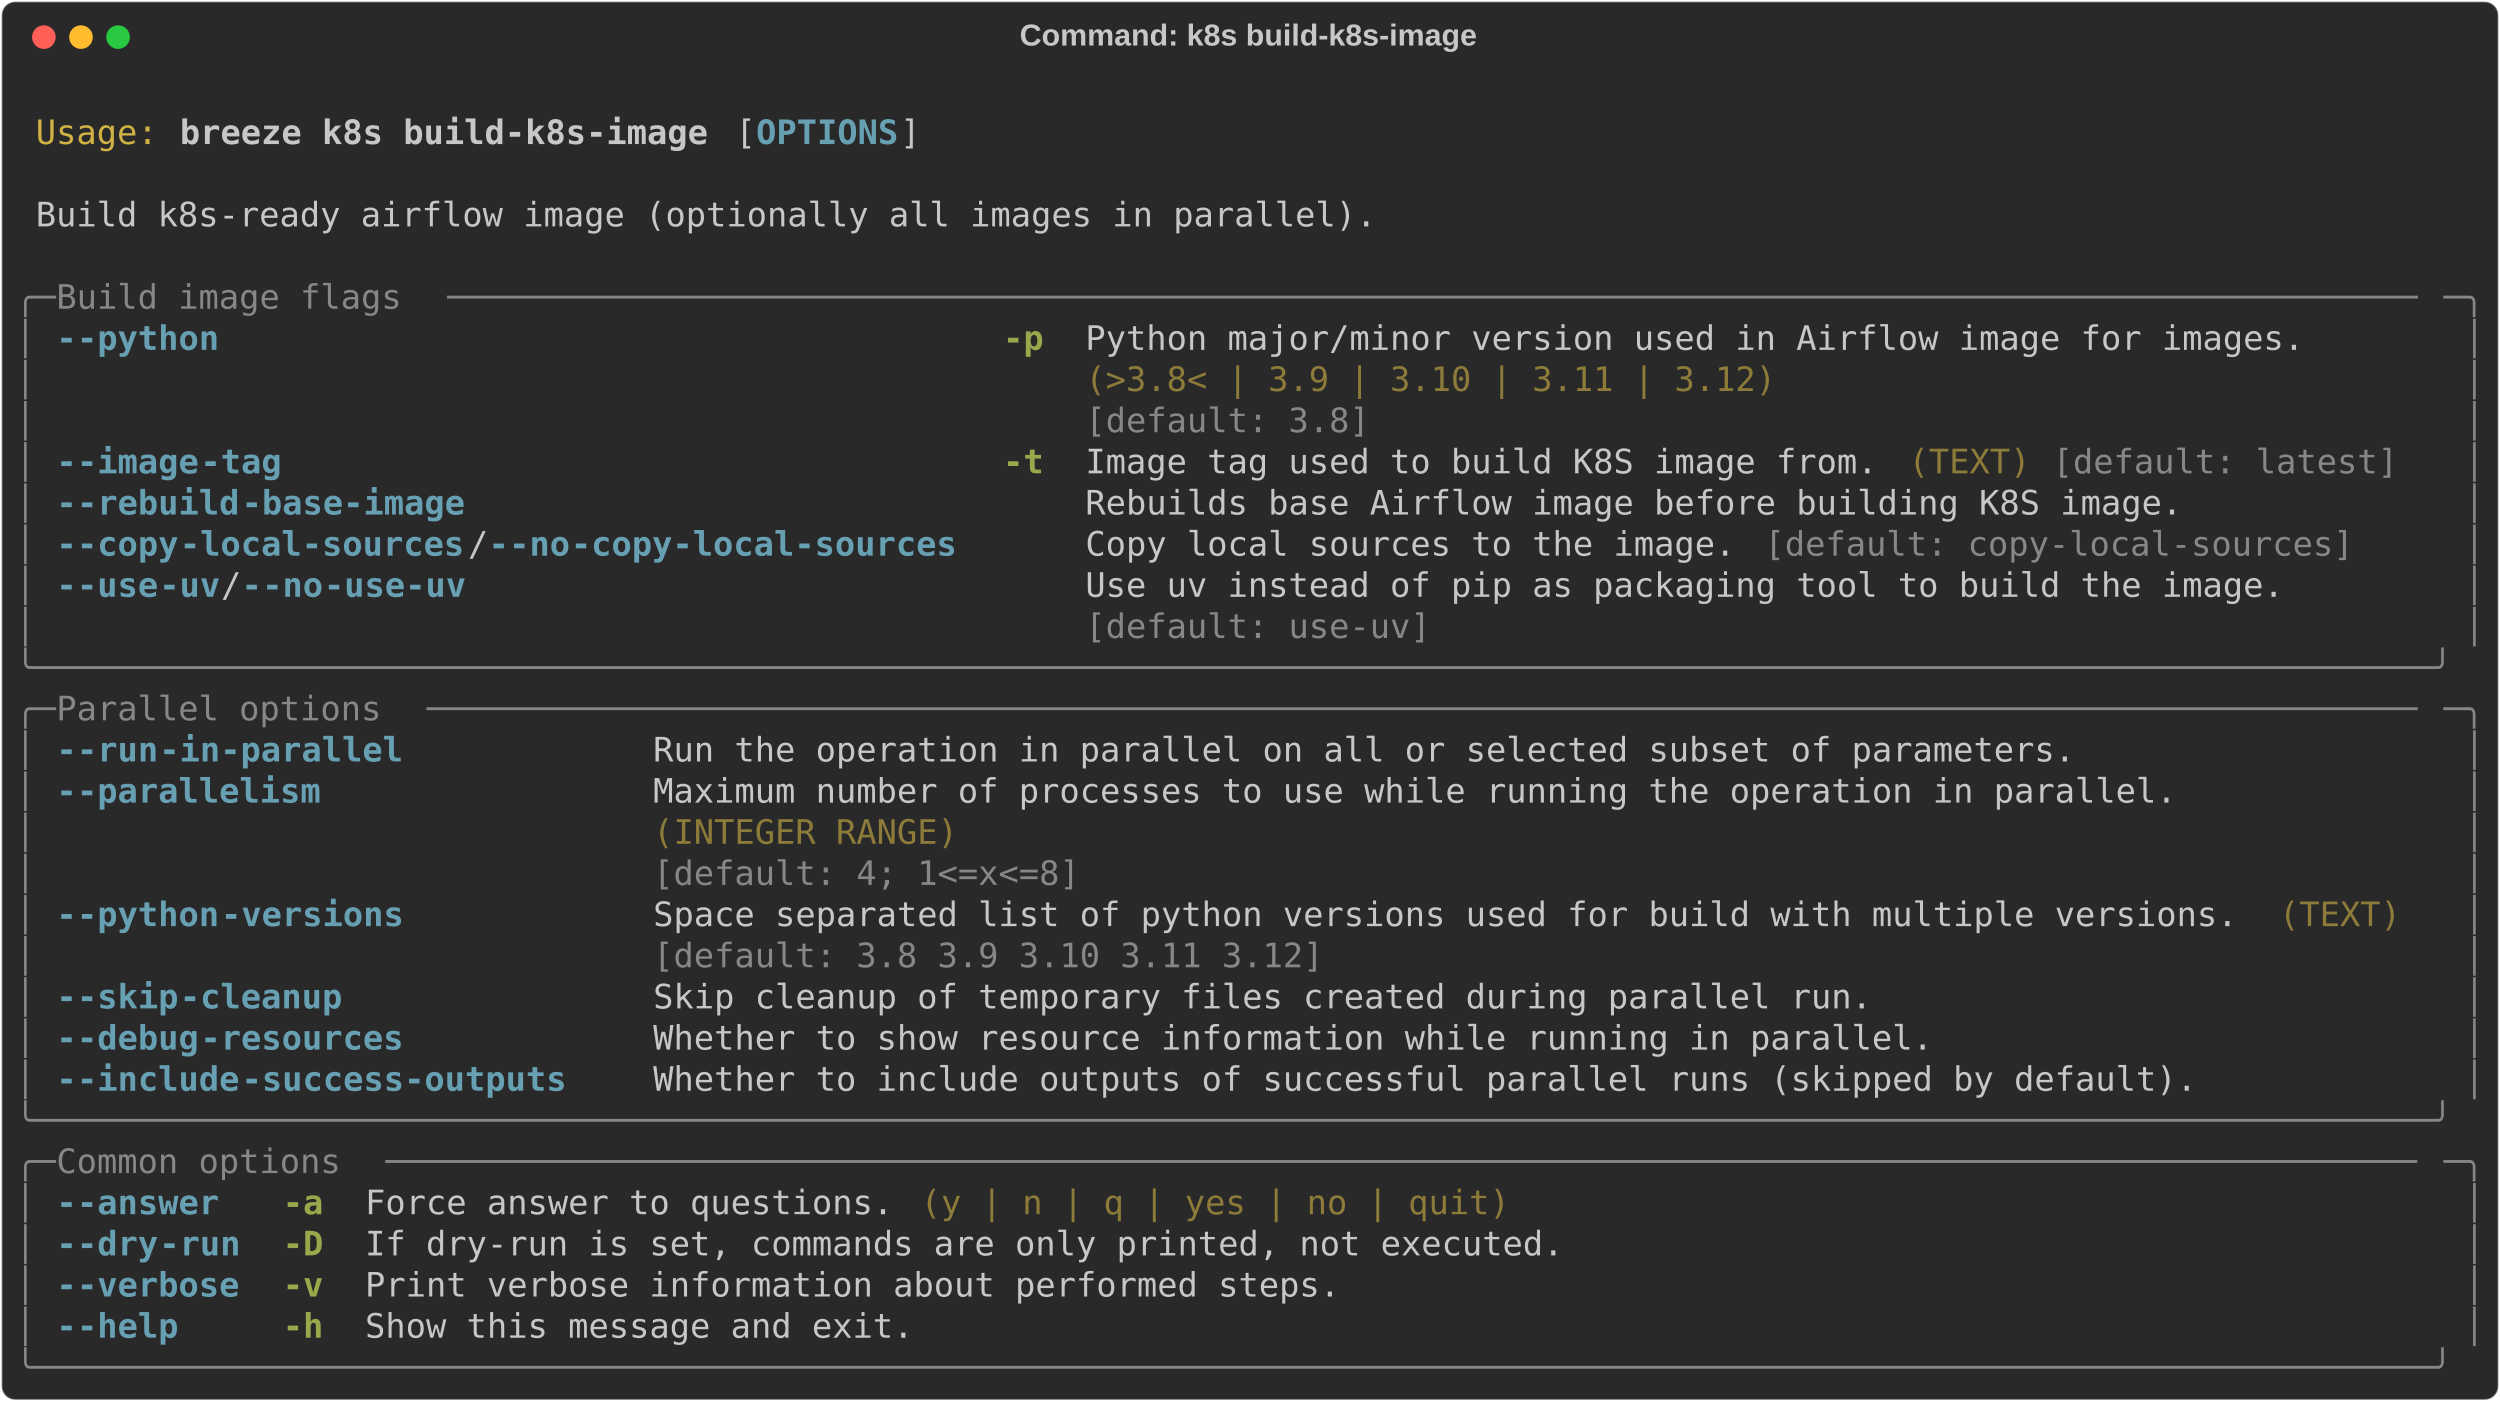
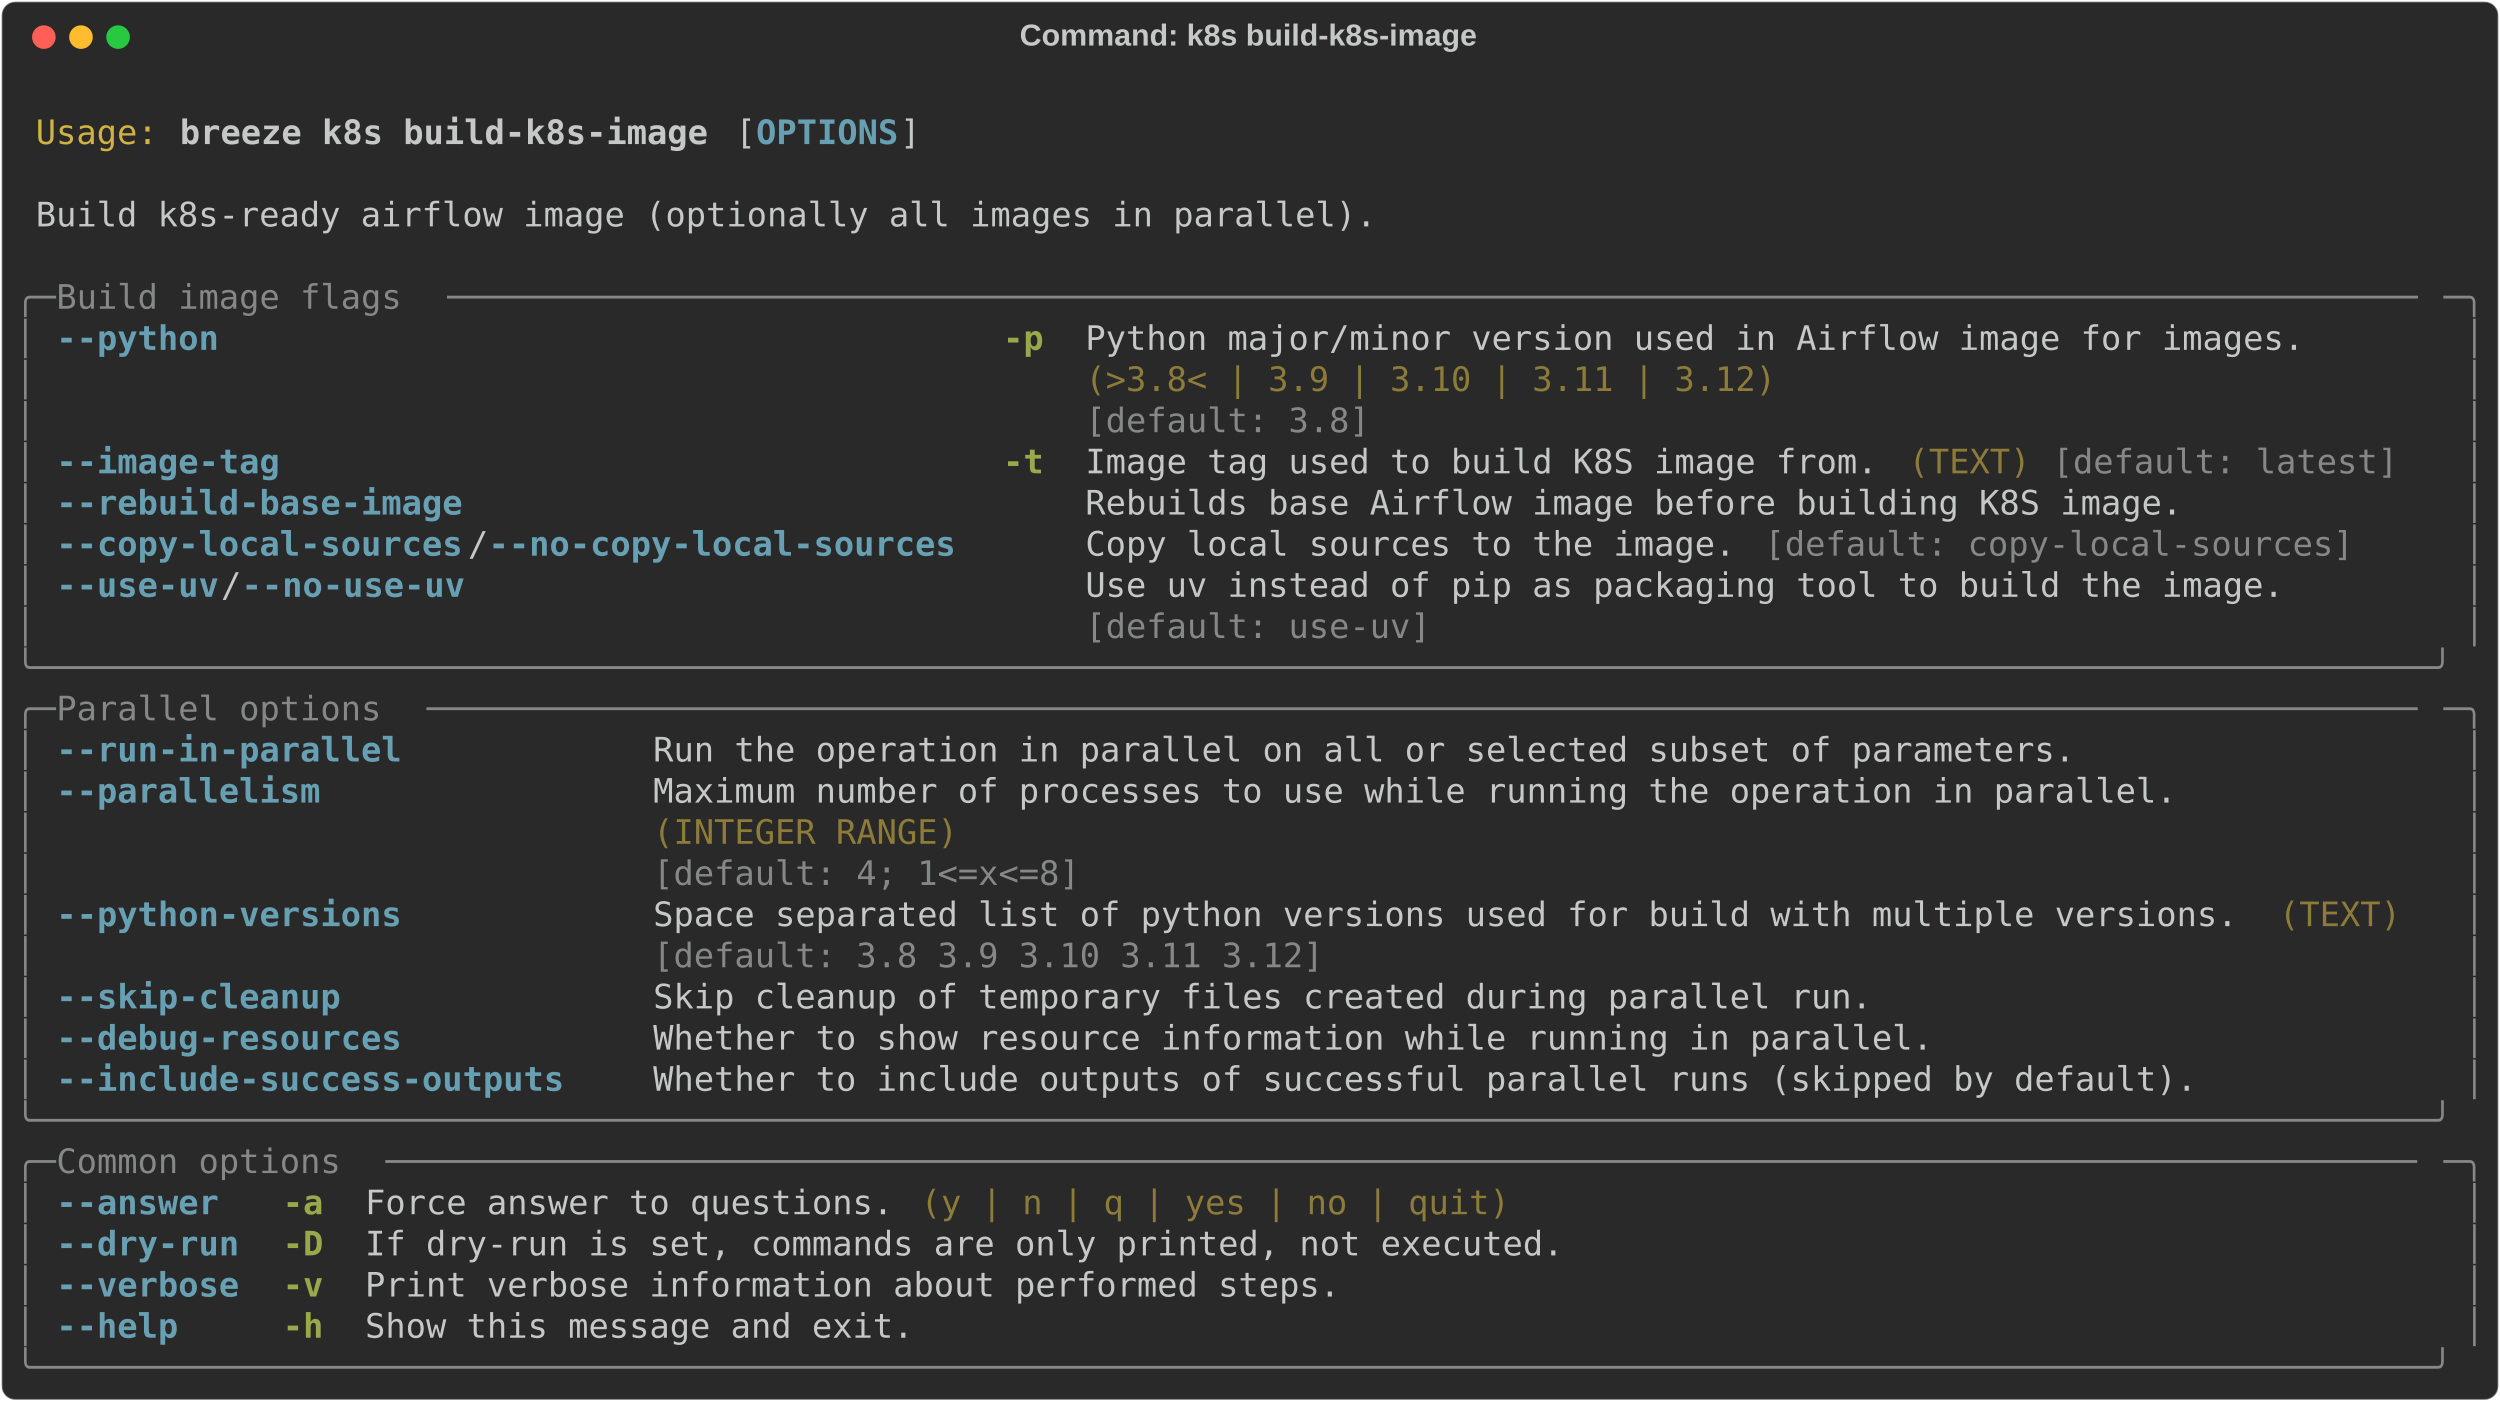
<svg xmlns="http://www.w3.org/2000/svg" class="rich-terminal" viewBox="0 0 1482 830.8">
  <style>

    @font-face {
        font-family: "Fira Code";
        src: local("FiraCode-Regular"),
                url("https://cdnjs.cloudflare.com/ajax/libs/firacode/6.2.0/woff2/FiraCode-Regular.woff2") format("woff2"),
                url("https://cdnjs.cloudflare.com/ajax/libs/firacode/6.2.0/woff/FiraCode-Regular.woff") format("woff");
        font-style: normal;
        font-weight: 400;
    }
    @font-face {
        font-family: "Fira Code";
        src: local("FiraCode-Bold"),
                url("https://cdnjs.cloudflare.com/ajax/libs/firacode/6.2.0/woff2/FiraCode-Bold.woff2") format("woff2"),
                url("https://cdnjs.cloudflare.com/ajax/libs/firacode/6.2.0/woff/FiraCode-Bold.woff") format("woff");
        font-style: bold;
        font-weight: 700;
    }

    .breeze-k8s-build-k8s-image-matrix {
        font-family: Fira Code, monospace;
        font-size: 20px;
        line-height: 24.4px;
        font-variant-east-asian: full-width;
    }

    .breeze-k8s-build-k8s-image-title {
        font-size: 18px;
        font-weight: bold;
        font-family: arial;
    }

    .breeze-k8s-build-k8s-image-r1 { fill: #c5c8c6 }
.breeze-k8s-build-k8s-image-r2 { fill: #d0b344 }
.breeze-k8s-build-k8s-image-r3 { fill: #c5c8c6;font-weight: bold }
.breeze-k8s-build-k8s-image-r4 { fill: #68a0b3;font-weight: bold }
.breeze-k8s-build-k8s-image-r5 { fill: #868887 }
.breeze-k8s-build-k8s-image-r6 { fill: #98a84b;font-weight: bold }
.breeze-k8s-build-k8s-image-r7 { fill: #8d7b39 }
    </style>
  <defs>
    <clipPath id="breeze-k8s-build-k8s-image-clip-terminal">
      <rect x="0" y="0" width="1463.0" height="779.8" />
    </clipPath>
    <clipPath id="breeze-k8s-build-k8s-image-line-0">
      <rect x="0" y="1.5" width="1464" height="24.65" />
    </clipPath>
    <clipPath id="breeze-k8s-build-k8s-image-line-1">
      <rect x="0" y="25.9" width="1464" height="24.65" />
    </clipPath>
    <clipPath id="breeze-k8s-build-k8s-image-line-2">
      <rect x="0" y="50.3" width="1464" height="24.65" />
    </clipPath>
    <clipPath id="breeze-k8s-build-k8s-image-line-3">
      <rect x="0" y="74.7" width="1464" height="24.65" />
    </clipPath>
    <clipPath id="breeze-k8s-build-k8s-image-line-4">
      <rect x="0" y="99.1" width="1464" height="24.65" />
    </clipPath>
    <clipPath id="breeze-k8s-build-k8s-image-line-5">
      <rect x="0" y="123.5" width="1464" height="24.65" />
    </clipPath>
    <clipPath id="breeze-k8s-build-k8s-image-line-6">
      <rect x="0" y="147.9" width="1464" height="24.65" />
    </clipPath>
    <clipPath id="breeze-k8s-build-k8s-image-line-7">
      <rect x="0" y="172.3" width="1464" height="24.65" />
    </clipPath>
    <clipPath id="breeze-k8s-build-k8s-image-line-8">
      <rect x="0" y="196.7" width="1464" height="24.65" />
    </clipPath>
    <clipPath id="breeze-k8s-build-k8s-image-line-9">
      <rect x="0" y="221.1" width="1464" height="24.65" />
    </clipPath>
    <clipPath id="breeze-k8s-build-k8s-image-line-10">
      <rect x="0" y="245.5" width="1464" height="24.65" />
    </clipPath>
    <clipPath id="breeze-k8s-build-k8s-image-line-11">
      <rect x="0" y="269.9" width="1464" height="24.65" />
    </clipPath>
    <clipPath id="breeze-k8s-build-k8s-image-line-12">
      <rect x="0" y="294.3" width="1464" height="24.65" />
    </clipPath>
    <clipPath id="breeze-k8s-build-k8s-image-line-13">
      <rect x="0" y="318.7" width="1464" height="24.65" />
    </clipPath>
    <clipPath id="breeze-k8s-build-k8s-image-line-14">
      <rect x="0" y="343.1" width="1464" height="24.65" />
    </clipPath>
    <clipPath id="breeze-k8s-build-k8s-image-line-15">
      <rect x="0" y="367.5" width="1464" height="24.65" />
    </clipPath>
    <clipPath id="breeze-k8s-build-k8s-image-line-16">
      <rect x="0" y="391.9" width="1464" height="24.65" />
    </clipPath>
    <clipPath id="breeze-k8s-build-k8s-image-line-17">
      <rect x="0" y="416.3" width="1464" height="24.65" />
    </clipPath>
    <clipPath id="breeze-k8s-build-k8s-image-line-18">
      <rect x="0" y="440.7" width="1464" height="24.65" />
    </clipPath>
    <clipPath id="breeze-k8s-build-k8s-image-line-19">
      <rect x="0" y="465.1" width="1464" height="24.65" />
    </clipPath>
    <clipPath id="breeze-k8s-build-k8s-image-line-20">
      <rect x="0" y="489.5" width="1464" height="24.65" />
    </clipPath>
    <clipPath id="breeze-k8s-build-k8s-image-line-21">
      <rect x="0" y="513.9" width="1464" height="24.65" />
    </clipPath>
    <clipPath id="breeze-k8s-build-k8s-image-line-22">
      <rect x="0" y="538.3" width="1464" height="24.65" />
    </clipPath>
    <clipPath id="breeze-k8s-build-k8s-image-line-23">
      <rect x="0" y="562.7" width="1464" height="24.65" />
    </clipPath>
    <clipPath id="breeze-k8s-build-k8s-image-line-24">
      <rect x="0" y="587.1" width="1464" height="24.65" />
    </clipPath>
    <clipPath id="breeze-k8s-build-k8s-image-line-25">
      <rect x="0" y="611.5" width="1464" height="24.65" />
    </clipPath>
    <clipPath id="breeze-k8s-build-k8s-image-line-26">
      <rect x="0" y="635.9" width="1464" height="24.65" />
    </clipPath>
    <clipPath id="breeze-k8s-build-k8s-image-line-27">
      <rect x="0" y="660.3" width="1464" height="24.65" />
    </clipPath>
    <clipPath id="breeze-k8s-build-k8s-image-line-28">
      <rect x="0" y="684.7" width="1464" height="24.65" />
    </clipPath>
    <clipPath id="breeze-k8s-build-k8s-image-line-29">
      <rect x="0" y="709.1" width="1464" height="24.65" />
    </clipPath>
    <clipPath id="breeze-k8s-build-k8s-image-line-30">
      <rect x="0" y="733.5" width="1464" height="24.65" />
    </clipPath>
  </defs>
  <rect fill="#292929" stroke="rgba(255,255,255,0.35)" stroke-width="1" x="1" y="1" width="1480" height="828.8" rx="8" />
  <text class="breeze-k8s-build-k8s-image-title" fill="#c5c8c6" text-anchor="middle" x="740" y="27">Command: k8s build-k8s-image</text>
  <g transform="translate(26,22)">
    <circle cx="0" cy="0" r="7" fill="#ff5f57" />
    <circle cx="22" cy="0" r="7" fill="#febc2e" />
    <circle cx="44" cy="0" r="7" fill="#28c840" />
  </g>
  <g transform="translate(9, 41)" clip-path="url(#breeze-k8s-build-k8s-image-clip-terminal)">
    <g class="breeze-k8s-build-k8s-image-matrix">
      <text class="breeze-k8s-build-k8s-image-r1" x="1464" y="20" textLength="12.2" clip-path="url(#breeze-k8s-build-k8s-image-line-0)">
</text>
      <text class="breeze-k8s-build-k8s-image-r2" x="12.2" y="44.4" textLength="73.2" clip-path="url(#breeze-k8s-build-k8s-image-line-1)">Usage:</text>
      <text class="breeze-k8s-build-k8s-image-r3" x="97.6" y="44.4" textLength="317.2" clip-path="url(#breeze-k8s-build-k8s-image-line-1)">breeze k8s build-k8s-image</text>
      <text class="breeze-k8s-build-k8s-image-r1" x="427" y="44.4" textLength="12.2" clip-path="url(#breeze-k8s-build-k8s-image-line-1)">[</text>
      <text class="breeze-k8s-build-k8s-image-r4" x="439.2" y="44.4" textLength="85.4" clip-path="url(#breeze-k8s-build-k8s-image-line-1)">OPTIONS</text>
      <text class="breeze-k8s-build-k8s-image-r1" x="524.6" y="44.4" textLength="12.2" clip-path="url(#breeze-k8s-build-k8s-image-line-1)">]</text>
      <text class="breeze-k8s-build-k8s-image-r1" x="1464" y="44.4" textLength="12.2" clip-path="url(#breeze-k8s-build-k8s-image-line-1)">
</text>
      <text class="breeze-k8s-build-k8s-image-r1" x="1464" y="68.8" textLength="12.2" clip-path="url(#breeze-k8s-build-k8s-image-line-2)">
</text>
      <text class="breeze-k8s-build-k8s-image-r1" x="12.2" y="93.2" textLength="805.2" clip-path="url(#breeze-k8s-build-k8s-image-line-3)">Build k8s-ready airflow image (optionally all images in parallel).</text>
      <text class="breeze-k8s-build-k8s-image-r1" x="1464" y="93.2" textLength="12.2" clip-path="url(#breeze-k8s-build-k8s-image-line-3)">
</text>
      <text class="breeze-k8s-build-k8s-image-r1" x="1464" y="117.6" textLength="12.2" clip-path="url(#breeze-k8s-build-k8s-image-line-4)">
</text>
      <text class="breeze-k8s-build-k8s-image-r5" x="0" y="142" textLength="24.4" clip-path="url(#breeze-k8s-build-k8s-image-line-5)">╭─</text>
      <text class="breeze-k8s-build-k8s-image-r5" x="24.4" y="142" textLength="231.8" clip-path="url(#breeze-k8s-build-k8s-image-line-5)"> Build image flags </text>
      <text class="breeze-k8s-build-k8s-image-r5" x="256.2" y="142" textLength="1183.4" clip-path="url(#breeze-k8s-build-k8s-image-line-5)">─────────────────────────────────────────────────────────────────────────────────────────────────</text>
      <text class="breeze-k8s-build-k8s-image-r5" x="1439.6" y="142" textLength="24.4" clip-path="url(#breeze-k8s-build-k8s-image-line-5)">─╮</text>
      <text class="breeze-k8s-build-k8s-image-r1" x="1464" y="142" textLength="12.2" clip-path="url(#breeze-k8s-build-k8s-image-line-5)">
</text>
      <text class="breeze-k8s-build-k8s-image-r5" x="0" y="166.4" textLength="12.2" clip-path="url(#breeze-k8s-build-k8s-image-line-6)">│</text>
-       <text class="breeze-k8s-build-k8s-image-r4" x="24.4" y="166.4" textLength="12.2" clip-path="url(#breeze-k8s-build-k8s-image-line-6)">-</text>
-       <text class="breeze-k8s-build-k8s-image-r4" x="36.6" y="166.4" textLength="85.4" clip-path="url(#breeze-k8s-build-k8s-image-line-6)">-python</text>
+       <text class="breeze-k8s-build-k8s-image-r4" x="24.4" y="166.4" textLength="97.6" clip-path="url(#breeze-k8s-build-k8s-image-line-6)">--python</text>
      <text class="breeze-k8s-build-k8s-image-r6" x="585.6" y="166.4" textLength="24.4" clip-path="url(#breeze-k8s-build-k8s-image-line-6)">-p</text>
      <text class="breeze-k8s-build-k8s-image-r1" x="634.4" y="166.4" textLength="732" clip-path="url(#breeze-k8s-build-k8s-image-line-6)">Python major/minor version used in Airflow image for images.</text>
      <text class="breeze-k8s-build-k8s-image-r5" x="1451.8" y="166.4" textLength="12.2" clip-path="url(#breeze-k8s-build-k8s-image-line-6)">│</text>
      <text class="breeze-k8s-build-k8s-image-r1" x="1464" y="166.4" textLength="12.2" clip-path="url(#breeze-k8s-build-k8s-image-line-6)">
</text>
      <text class="breeze-k8s-build-k8s-image-r5" x="0" y="190.8" textLength="12.2" clip-path="url(#breeze-k8s-build-k8s-image-line-7)">│</text>
      <text class="breeze-k8s-build-k8s-image-r7" x="634.4" y="190.8" textLength="732" clip-path="url(#breeze-k8s-build-k8s-image-line-7)">(&gt;3.8&lt; | 3.9 | 3.10 | 3.11 | 3.12)                          </text>
      <text class="breeze-k8s-build-k8s-image-r5" x="1451.8" y="190.8" textLength="12.2" clip-path="url(#breeze-k8s-build-k8s-image-line-7)">│</text>
      <text class="breeze-k8s-build-k8s-image-r1" x="1464" y="190.8" textLength="12.2" clip-path="url(#breeze-k8s-build-k8s-image-line-7)">
</text>
      <text class="breeze-k8s-build-k8s-image-r5" x="0" y="215.2" textLength="12.2" clip-path="url(#breeze-k8s-build-k8s-image-line-8)">│</text>
      <text class="breeze-k8s-build-k8s-image-r5" x="634.4" y="215.2" textLength="732" clip-path="url(#breeze-k8s-build-k8s-image-line-8)">[default: 3.8]                                              </text>
      <text class="breeze-k8s-build-k8s-image-r5" x="1451.8" y="215.2" textLength="12.2" clip-path="url(#breeze-k8s-build-k8s-image-line-8)">│</text>
      <text class="breeze-k8s-build-k8s-image-r1" x="1464" y="215.2" textLength="12.2" clip-path="url(#breeze-k8s-build-k8s-image-line-8)">
</text>
      <text class="breeze-k8s-build-k8s-image-r5" x="0" y="239.6" textLength="12.2" clip-path="url(#breeze-k8s-build-k8s-image-line-9)">│</text>
-       <text class="breeze-k8s-build-k8s-image-r4" x="24.4" y="239.6" textLength="12.2" clip-path="url(#breeze-k8s-build-k8s-image-line-9)">-</text>
-       <text class="breeze-k8s-build-k8s-image-r4" x="36.6" y="239.6" textLength="73.2" clip-path="url(#breeze-k8s-build-k8s-image-line-9)">-image</text>
-       <text class="breeze-k8s-build-k8s-image-r4" x="109.8" y="239.6" textLength="48.8" clip-path="url(#breeze-k8s-build-k8s-image-line-9)">-tag</text>
+       <text class="breeze-k8s-build-k8s-image-r4" x="24.4" y="239.6" textLength="134.2" clip-path="url(#breeze-k8s-build-k8s-image-line-9)">--image-tag</text>
      <text class="breeze-k8s-build-k8s-image-r6" x="585.6" y="239.6" textLength="24.4" clip-path="url(#breeze-k8s-build-k8s-image-line-9)">-t</text>
      <text class="breeze-k8s-build-k8s-image-r1" x="634.4" y="239.6" textLength="475.8" clip-path="url(#breeze-k8s-build-k8s-image-line-9)">Image tag used to build K8S image from.</text>
      <text class="breeze-k8s-build-k8s-image-r7" x="1122.4" y="239.6" textLength="73.2" clip-path="url(#breeze-k8s-build-k8s-image-line-9)">(TEXT)</text>
      <text class="breeze-k8s-build-k8s-image-r5" x="1207.8" y="239.6" textLength="207.4" clip-path="url(#breeze-k8s-build-k8s-image-line-9)">[default: latest]</text>
      <text class="breeze-k8s-build-k8s-image-r5" x="1451.8" y="239.6" textLength="12.2" clip-path="url(#breeze-k8s-build-k8s-image-line-9)">│</text>
      <text class="breeze-k8s-build-k8s-image-r1" x="1464" y="239.6" textLength="12.2" clip-path="url(#breeze-k8s-build-k8s-image-line-9)">
</text>
      <text class="breeze-k8s-build-k8s-image-r5" x="0" y="264" textLength="12.2" clip-path="url(#breeze-k8s-build-k8s-image-line-10)">│</text>
-       <text class="breeze-k8s-build-k8s-image-r4" x="24.4" y="264" textLength="12.2" clip-path="url(#breeze-k8s-build-k8s-image-line-10)">-</text>
-       <text class="breeze-k8s-build-k8s-image-r4" x="36.6" y="264" textLength="97.6" clip-path="url(#breeze-k8s-build-k8s-image-line-10)">-rebuild</text>
-       <text class="breeze-k8s-build-k8s-image-r4" x="134.2" y="264" textLength="134.2" clip-path="url(#breeze-k8s-build-k8s-image-line-10)">-base-image</text>
+       <text class="breeze-k8s-build-k8s-image-r4" x="24.4" y="264" textLength="244" clip-path="url(#breeze-k8s-build-k8s-image-line-10)">--rebuild-base-image</text>
      <text class="breeze-k8s-build-k8s-image-r1" x="634.4" y="264" textLength="658.8" clip-path="url(#breeze-k8s-build-k8s-image-line-10)">Rebuilds base Airflow image before building K8S image.</text>
      <text class="breeze-k8s-build-k8s-image-r5" x="1451.8" y="264" textLength="12.2" clip-path="url(#breeze-k8s-build-k8s-image-line-10)">│</text>
      <text class="breeze-k8s-build-k8s-image-r1" x="1464" y="264" textLength="12.2" clip-path="url(#breeze-k8s-build-k8s-image-line-10)">
</text>
      <text class="breeze-k8s-build-k8s-image-r5" x="0" y="288.4" textLength="12.2" clip-path="url(#breeze-k8s-build-k8s-image-line-11)">│</text>
-       <text class="breeze-k8s-build-k8s-image-r4" x="24.4" y="288.4" textLength="12.2" clip-path="url(#breeze-k8s-build-k8s-image-line-11)">-</text>
-       <text class="breeze-k8s-build-k8s-image-r4" x="36.6" y="288.4" textLength="61" clip-path="url(#breeze-k8s-build-k8s-image-line-11)">-copy</text>
-       <text class="breeze-k8s-build-k8s-image-r4" x="97.6" y="288.4" textLength="170.8" clip-path="url(#breeze-k8s-build-k8s-image-line-11)">-local-sources</text>
+       <text class="breeze-k8s-build-k8s-image-r4" x="24.4" y="288.4" textLength="244" clip-path="url(#breeze-k8s-build-k8s-image-line-11)">--copy-local-sources</text>
      <text class="breeze-k8s-build-k8s-image-r1" x="268.4" y="288.4" textLength="12.2" clip-path="url(#breeze-k8s-build-k8s-image-line-11)">/</text>
-       <text class="breeze-k8s-build-k8s-image-r4" x="280.6" y="288.4" textLength="12.2" clip-path="url(#breeze-k8s-build-k8s-image-line-11)">-</text>
-       <text class="breeze-k8s-build-k8s-image-r4" x="292.8" y="288.4" textLength="36.6" clip-path="url(#breeze-k8s-build-k8s-image-line-11)">-no</text>
-       <text class="breeze-k8s-build-k8s-image-r4" x="329.4" y="288.4" textLength="231.8" clip-path="url(#breeze-k8s-build-k8s-image-line-11)">-copy-local-sources</text>
+       <text class="breeze-k8s-build-k8s-image-r4" x="280.6" y="288.4" textLength="280.6" clip-path="url(#breeze-k8s-build-k8s-image-line-11)">--no-copy-local-sources</text>
      <text class="breeze-k8s-build-k8s-image-r1" x="634.4" y="288.4" textLength="390.4" clip-path="url(#breeze-k8s-build-k8s-image-line-11)">Copy local sources to the image.</text>
      <text class="breeze-k8s-build-k8s-image-r5" x="1037" y="288.4" textLength="353.8" clip-path="url(#breeze-k8s-build-k8s-image-line-11)">[default: copy-local-sources]</text>
      <text class="breeze-k8s-build-k8s-image-r5" x="1451.8" y="288.4" textLength="12.2" clip-path="url(#breeze-k8s-build-k8s-image-line-11)">│</text>
      <text class="breeze-k8s-build-k8s-image-r1" x="1464" y="288.4" textLength="12.2" clip-path="url(#breeze-k8s-build-k8s-image-line-11)">
</text>
      <text class="breeze-k8s-build-k8s-image-r5" x="0" y="312.8" textLength="12.2" clip-path="url(#breeze-k8s-build-k8s-image-line-12)">│</text>
-       <text class="breeze-k8s-build-k8s-image-r4" x="24.4" y="312.8" textLength="12.2" clip-path="url(#breeze-k8s-build-k8s-image-line-12)">-</text>
-       <text class="breeze-k8s-build-k8s-image-r4" x="36.6" y="312.8" textLength="48.8" clip-path="url(#breeze-k8s-build-k8s-image-line-12)">-use</text>
-       <text class="breeze-k8s-build-k8s-image-r4" x="85.4" y="312.8" textLength="36.6" clip-path="url(#breeze-k8s-build-k8s-image-line-12)">-uv</text>
+       <text class="breeze-k8s-build-k8s-image-r4" x="24.4" y="312.8" textLength="97.6" clip-path="url(#breeze-k8s-build-k8s-image-line-12)">--use-uv</text>
      <text class="breeze-k8s-build-k8s-image-r1" x="122" y="312.8" textLength="12.2" clip-path="url(#breeze-k8s-build-k8s-image-line-12)">/</text>
-       <text class="breeze-k8s-build-k8s-image-r4" x="134.2" y="312.8" textLength="12.2" clip-path="url(#breeze-k8s-build-k8s-image-line-12)">-</text>
-       <text class="breeze-k8s-build-k8s-image-r4" x="146.4" y="312.8" textLength="36.6" clip-path="url(#breeze-k8s-build-k8s-image-line-12)">-no</text>
-       <text class="breeze-k8s-build-k8s-image-r4" x="183" y="312.8" textLength="85.4" clip-path="url(#breeze-k8s-build-k8s-image-line-12)">-use-uv</text>
+       <text class="breeze-k8s-build-k8s-image-r4" x="134.2" y="312.8" textLength="134.2" clip-path="url(#breeze-k8s-build-k8s-image-line-12)">--no-use-uv</text>
      <text class="breeze-k8s-build-k8s-image-r1" x="634.4" y="312.8" textLength="719.8" clip-path="url(#breeze-k8s-build-k8s-image-line-12)">Use uv instead of pip as packaging tool to build the image.</text>
      <text class="breeze-k8s-build-k8s-image-r5" x="1451.8" y="312.8" textLength="12.2" clip-path="url(#breeze-k8s-build-k8s-image-line-12)">│</text>
      <text class="breeze-k8s-build-k8s-image-r1" x="1464" y="312.8" textLength="12.2" clip-path="url(#breeze-k8s-build-k8s-image-line-12)">
</text>
      <text class="breeze-k8s-build-k8s-image-r5" x="0" y="337.2" textLength="12.2" clip-path="url(#breeze-k8s-build-k8s-image-line-13)">│</text>
      <text class="breeze-k8s-build-k8s-image-r5" x="634.4" y="337.2" textLength="719.8" clip-path="url(#breeze-k8s-build-k8s-image-line-13)">[default: use-uv]                                          </text>
      <text class="breeze-k8s-build-k8s-image-r5" x="1451.8" y="337.2" textLength="12.2" clip-path="url(#breeze-k8s-build-k8s-image-line-13)">│</text>
      <text class="breeze-k8s-build-k8s-image-r1" x="1464" y="337.2" textLength="12.2" clip-path="url(#breeze-k8s-build-k8s-image-line-13)">
</text>
      <text class="breeze-k8s-build-k8s-image-r5" x="0" y="361.6" textLength="1464" clip-path="url(#breeze-k8s-build-k8s-image-line-14)">╰──────────────────────────────────────────────────────────────────────────────────────────────────────────────────────╯</text>
      <text class="breeze-k8s-build-k8s-image-r1" x="1464" y="361.6" textLength="12.2" clip-path="url(#breeze-k8s-build-k8s-image-line-14)">
</text>
      <text class="breeze-k8s-build-k8s-image-r5" x="0" y="386" textLength="24.4" clip-path="url(#breeze-k8s-build-k8s-image-line-15)">╭─</text>
      <text class="breeze-k8s-build-k8s-image-r5" x="24.4" y="386" textLength="219.6" clip-path="url(#breeze-k8s-build-k8s-image-line-15)"> Parallel options </text>
      <text class="breeze-k8s-build-k8s-image-r5" x="244" y="386" textLength="1195.6" clip-path="url(#breeze-k8s-build-k8s-image-line-15)">──────────────────────────────────────────────────────────────────────────────────────────────────</text>
      <text class="breeze-k8s-build-k8s-image-r5" x="1439.6" y="386" textLength="24.4" clip-path="url(#breeze-k8s-build-k8s-image-line-15)">─╮</text>
      <text class="breeze-k8s-build-k8s-image-r1" x="1464" y="386" textLength="12.2" clip-path="url(#breeze-k8s-build-k8s-image-line-15)">
</text>
      <text class="breeze-k8s-build-k8s-image-r5" x="0" y="410.4" textLength="12.2" clip-path="url(#breeze-k8s-build-k8s-image-line-16)">│</text>
-       <text class="breeze-k8s-build-k8s-image-r4" x="24.4" y="410.4" textLength="12.2" clip-path="url(#breeze-k8s-build-k8s-image-line-16)">-</text>
-       <text class="breeze-k8s-build-k8s-image-r4" x="36.6" y="410.4" textLength="48.8" clip-path="url(#breeze-k8s-build-k8s-image-line-16)">-run</text>
-       <text class="breeze-k8s-build-k8s-image-r4" x="85.4" y="410.4" textLength="146.4" clip-path="url(#breeze-k8s-build-k8s-image-line-16)">-in-parallel</text>
+       <text class="breeze-k8s-build-k8s-image-r4" x="24.4" y="410.4" textLength="207.4" clip-path="url(#breeze-k8s-build-k8s-image-line-16)">--run-in-parallel</text>
      <text class="breeze-k8s-build-k8s-image-r1" x="378.2" y="410.4" textLength="854" clip-path="url(#breeze-k8s-build-k8s-image-line-16)">Run the operation in parallel on all or selected subset of parameters.</text>
      <text class="breeze-k8s-build-k8s-image-r5" x="1451.8" y="410.4" textLength="12.2" clip-path="url(#breeze-k8s-build-k8s-image-line-16)">│</text>
      <text class="breeze-k8s-build-k8s-image-r1" x="1464" y="410.4" textLength="12.2" clip-path="url(#breeze-k8s-build-k8s-image-line-16)">
</text>
      <text class="breeze-k8s-build-k8s-image-r5" x="0" y="434.8" textLength="12.2" clip-path="url(#breeze-k8s-build-k8s-image-line-17)">│</text>
-       <text class="breeze-k8s-build-k8s-image-r4" x="24.4" y="434.8" textLength="12.2" clip-path="url(#breeze-k8s-build-k8s-image-line-17)">-</text>
-       <text class="breeze-k8s-build-k8s-image-r4" x="36.6" y="434.8" textLength="146.4" clip-path="url(#breeze-k8s-build-k8s-image-line-17)">-parallelism</text>
+       <text class="breeze-k8s-build-k8s-image-r4" x="24.4" y="434.8" textLength="158.6" clip-path="url(#breeze-k8s-build-k8s-image-line-17)">--parallelism</text>
      <text class="breeze-k8s-build-k8s-image-r1" x="378.2" y="434.8" textLength="915" clip-path="url(#breeze-k8s-build-k8s-image-line-17)">Maximum number of processes to use while running the operation in parallel.</text>
      <text class="breeze-k8s-build-k8s-image-r5" x="1451.8" y="434.8" textLength="12.2" clip-path="url(#breeze-k8s-build-k8s-image-line-17)">│</text>
      <text class="breeze-k8s-build-k8s-image-r1" x="1464" y="434.8" textLength="12.2" clip-path="url(#breeze-k8s-build-k8s-image-line-17)">
</text>
      <text class="breeze-k8s-build-k8s-image-r5" x="0" y="459.2" textLength="12.2" clip-path="url(#breeze-k8s-build-k8s-image-line-18)">│</text>
      <text class="breeze-k8s-build-k8s-image-r7" x="378.2" y="459.2" textLength="915" clip-path="url(#breeze-k8s-build-k8s-image-line-18)">(INTEGER RANGE)                                                            </text>
      <text class="breeze-k8s-build-k8s-image-r5" x="1451.8" y="459.2" textLength="12.2" clip-path="url(#breeze-k8s-build-k8s-image-line-18)">│</text>
      <text class="breeze-k8s-build-k8s-image-r1" x="1464" y="459.2" textLength="12.2" clip-path="url(#breeze-k8s-build-k8s-image-line-18)">
</text>
      <text class="breeze-k8s-build-k8s-image-r5" x="0" y="483.6" textLength="12.2" clip-path="url(#breeze-k8s-build-k8s-image-line-19)">│</text>
      <text class="breeze-k8s-build-k8s-image-r5" x="378.2" y="483.6" textLength="915" clip-path="url(#breeze-k8s-build-k8s-image-line-19)">[default: 4; 1&lt;=x&lt;=8]                                                      </text>
      <text class="breeze-k8s-build-k8s-image-r5" x="1451.8" y="483.6" textLength="12.2" clip-path="url(#breeze-k8s-build-k8s-image-line-19)">│</text>
      <text class="breeze-k8s-build-k8s-image-r1" x="1464" y="483.6" textLength="12.2" clip-path="url(#breeze-k8s-build-k8s-image-line-19)">
</text>
      <text class="breeze-k8s-build-k8s-image-r5" x="0" y="508" textLength="12.2" clip-path="url(#breeze-k8s-build-k8s-image-line-20)">│</text>
-       <text class="breeze-k8s-build-k8s-image-r4" x="24.4" y="508" textLength="12.2" clip-path="url(#breeze-k8s-build-k8s-image-line-20)">-</text>
-       <text class="breeze-k8s-build-k8s-image-r4" x="36.6" y="508" textLength="85.4" clip-path="url(#breeze-k8s-build-k8s-image-line-20)">-python</text>
-       <text class="breeze-k8s-build-k8s-image-r4" x="122" y="508" textLength="109.8" clip-path="url(#breeze-k8s-build-k8s-image-line-20)">-versions</text>
+       <text class="breeze-k8s-build-k8s-image-r4" x="24.4" y="508" textLength="207.4" clip-path="url(#breeze-k8s-build-k8s-image-line-20)">--python-versions</text>
      <text class="breeze-k8s-build-k8s-image-r1" x="378.2" y="508" textLength="951.6" clip-path="url(#breeze-k8s-build-k8s-image-line-20)">Space separated list of python versions used for build with multiple versions.</text>
      <text class="breeze-k8s-build-k8s-image-r7" x="1342" y="508" textLength="73.2" clip-path="url(#breeze-k8s-build-k8s-image-line-20)">(TEXT)</text>
      <text class="breeze-k8s-build-k8s-image-r5" x="1451.8" y="508" textLength="12.2" clip-path="url(#breeze-k8s-build-k8s-image-line-20)">│</text>
      <text class="breeze-k8s-build-k8s-image-r1" x="1464" y="508" textLength="12.2" clip-path="url(#breeze-k8s-build-k8s-image-line-20)">
</text>
      <text class="breeze-k8s-build-k8s-image-r5" x="0" y="532.4" textLength="12.2" clip-path="url(#breeze-k8s-build-k8s-image-line-21)">│</text>
      <text class="breeze-k8s-build-k8s-image-r5" x="378.2" y="532.4" textLength="951.6" clip-path="url(#breeze-k8s-build-k8s-image-line-21)">[default: 3.8 3.9 3.10 3.11 3.12]                                             </text>
      <text class="breeze-k8s-build-k8s-image-r5" x="1451.8" y="532.4" textLength="12.2" clip-path="url(#breeze-k8s-build-k8s-image-line-21)">│</text>
      <text class="breeze-k8s-build-k8s-image-r1" x="1464" y="532.4" textLength="12.2" clip-path="url(#breeze-k8s-build-k8s-image-line-21)">
</text>
      <text class="breeze-k8s-build-k8s-image-r5" x="0" y="556.8" textLength="12.2" clip-path="url(#breeze-k8s-build-k8s-image-line-22)">│</text>
-       <text class="breeze-k8s-build-k8s-image-r4" x="24.4" y="556.8" textLength="12.2" clip-path="url(#breeze-k8s-build-k8s-image-line-22)">-</text>
-       <text class="breeze-k8s-build-k8s-image-r4" x="36.6" y="556.8" textLength="61" clip-path="url(#breeze-k8s-build-k8s-image-line-22)">-skip</text>
-       <text class="breeze-k8s-build-k8s-image-r4" x="97.6" y="556.8" textLength="97.6" clip-path="url(#breeze-k8s-build-k8s-image-line-22)">-cleanup</text>
+       <text class="breeze-k8s-build-k8s-image-r4" x="24.4" y="556.8" textLength="170.8" clip-path="url(#breeze-k8s-build-k8s-image-line-22)">--skip-cleanup</text>
      <text class="breeze-k8s-build-k8s-image-r1" x="378.2" y="556.8" textLength="732" clip-path="url(#breeze-k8s-build-k8s-image-line-22)">Skip cleanup of temporary files created during parallel run.</text>
      <text class="breeze-k8s-build-k8s-image-r5" x="1451.8" y="556.8" textLength="12.2" clip-path="url(#breeze-k8s-build-k8s-image-line-22)">│</text>
      <text class="breeze-k8s-build-k8s-image-r1" x="1464" y="556.8" textLength="12.2" clip-path="url(#breeze-k8s-build-k8s-image-line-22)">
</text>
      <text class="breeze-k8s-build-k8s-image-r5" x="0" y="581.2" textLength="12.2" clip-path="url(#breeze-k8s-build-k8s-image-line-23)">│</text>
-       <text class="breeze-k8s-build-k8s-image-r4" x="24.4" y="581.2" textLength="12.2" clip-path="url(#breeze-k8s-build-k8s-image-line-23)">-</text>
-       <text class="breeze-k8s-build-k8s-image-r4" x="36.6" y="581.2" textLength="73.2" clip-path="url(#breeze-k8s-build-k8s-image-line-23)">-debug</text>
-       <text class="breeze-k8s-build-k8s-image-r4" x="109.8" y="581.2" textLength="122" clip-path="url(#breeze-k8s-build-k8s-image-line-23)">-resources</text>
+       <text class="breeze-k8s-build-k8s-image-r4" x="24.4" y="581.2" textLength="207.4" clip-path="url(#breeze-k8s-build-k8s-image-line-23)">--debug-resources</text>
      <text class="breeze-k8s-build-k8s-image-r1" x="378.2" y="581.2" textLength="768.6" clip-path="url(#breeze-k8s-build-k8s-image-line-23)">Whether to show resource information while running in parallel.</text>
      <text class="breeze-k8s-build-k8s-image-r5" x="1451.8" y="581.2" textLength="12.2" clip-path="url(#breeze-k8s-build-k8s-image-line-23)">│</text>
      <text class="breeze-k8s-build-k8s-image-r1" x="1464" y="581.2" textLength="12.2" clip-path="url(#breeze-k8s-build-k8s-image-line-23)">
</text>
      <text class="breeze-k8s-build-k8s-image-r5" x="0" y="605.6" textLength="12.2" clip-path="url(#breeze-k8s-build-k8s-image-line-24)">│</text>
-       <text class="breeze-k8s-build-k8s-image-r4" x="24.4" y="605.6" textLength="12.2" clip-path="url(#breeze-k8s-build-k8s-image-line-24)">-</text>
-       <text class="breeze-k8s-build-k8s-image-r4" x="36.6" y="605.6" textLength="97.6" clip-path="url(#breeze-k8s-build-k8s-image-line-24)">-include</text>
-       <text class="breeze-k8s-build-k8s-image-r4" x="134.2" y="605.6" textLength="195.2" clip-path="url(#breeze-k8s-build-k8s-image-line-24)">-success-outputs</text>
+       <text class="breeze-k8s-build-k8s-image-r4" x="24.4" y="605.6" textLength="305" clip-path="url(#breeze-k8s-build-k8s-image-line-24)">--include-success-outputs</text>
      <text class="breeze-k8s-build-k8s-image-r1" x="378.2" y="605.6" textLength="927.2" clip-path="url(#breeze-k8s-build-k8s-image-line-24)">Whether to include outputs of successful parallel runs (skipped by default).</text>
      <text class="breeze-k8s-build-k8s-image-r5" x="1451.8" y="605.6" textLength="12.2" clip-path="url(#breeze-k8s-build-k8s-image-line-24)">│</text>
      <text class="breeze-k8s-build-k8s-image-r1" x="1464" y="605.6" textLength="12.2" clip-path="url(#breeze-k8s-build-k8s-image-line-24)">
</text>
      <text class="breeze-k8s-build-k8s-image-r5" x="0" y="630" textLength="1464" clip-path="url(#breeze-k8s-build-k8s-image-line-25)">╰──────────────────────────────────────────────────────────────────────────────────────────────────────────────────────╯</text>
      <text class="breeze-k8s-build-k8s-image-r1" x="1464" y="630" textLength="12.2" clip-path="url(#breeze-k8s-build-k8s-image-line-25)">
</text>
      <text class="breeze-k8s-build-k8s-image-r5" x="0" y="654.4" textLength="24.4" clip-path="url(#breeze-k8s-build-k8s-image-line-26)">╭─</text>
      <text class="breeze-k8s-build-k8s-image-r5" x="24.4" y="654.4" textLength="195.2" clip-path="url(#breeze-k8s-build-k8s-image-line-26)"> Common options </text>
      <text class="breeze-k8s-build-k8s-image-r5" x="219.6" y="654.4" textLength="1220" clip-path="url(#breeze-k8s-build-k8s-image-line-26)">────────────────────────────────────────────────────────────────────────────────────────────────────</text>
      <text class="breeze-k8s-build-k8s-image-r5" x="1439.6" y="654.4" textLength="24.4" clip-path="url(#breeze-k8s-build-k8s-image-line-26)">─╮</text>
      <text class="breeze-k8s-build-k8s-image-r1" x="1464" y="654.4" textLength="12.2" clip-path="url(#breeze-k8s-build-k8s-image-line-26)">
</text>
      <text class="breeze-k8s-build-k8s-image-r5" x="0" y="678.8" textLength="12.2" clip-path="url(#breeze-k8s-build-k8s-image-line-27)">│</text>
-       <text class="breeze-k8s-build-k8s-image-r4" x="24.4" y="678.8" textLength="12.2" clip-path="url(#breeze-k8s-build-k8s-image-line-27)">-</text>
-       <text class="breeze-k8s-build-k8s-image-r4" x="36.6" y="678.8" textLength="85.4" clip-path="url(#breeze-k8s-build-k8s-image-line-27)">-answer</text>
+       <text class="breeze-k8s-build-k8s-image-r4" x="24.4" y="678.8" textLength="97.6" clip-path="url(#breeze-k8s-build-k8s-image-line-27)">--answer</text>
      <text class="breeze-k8s-build-k8s-image-r6" x="158.6" y="678.8" textLength="24.4" clip-path="url(#breeze-k8s-build-k8s-image-line-27)">-a</text>
      <text class="breeze-k8s-build-k8s-image-r1" x="207.4" y="678.8" textLength="317.2" clip-path="url(#breeze-k8s-build-k8s-image-line-27)">Force answer to questions.</text>
      <text class="breeze-k8s-build-k8s-image-r7" x="536.8" y="678.8" textLength="353.8" clip-path="url(#breeze-k8s-build-k8s-image-line-27)">(y | n | q | yes | no | quit)</text>
      <text class="breeze-k8s-build-k8s-image-r5" x="1451.8" y="678.8" textLength="12.2" clip-path="url(#breeze-k8s-build-k8s-image-line-27)">│</text>
      <text class="breeze-k8s-build-k8s-image-r1" x="1464" y="678.8" textLength="12.2" clip-path="url(#breeze-k8s-build-k8s-image-line-27)">
</text>
      <text class="breeze-k8s-build-k8s-image-r5" x="0" y="703.2" textLength="12.2" clip-path="url(#breeze-k8s-build-k8s-image-line-28)">│</text>
-       <text class="breeze-k8s-build-k8s-image-r4" x="24.4" y="703.2" textLength="12.2" clip-path="url(#breeze-k8s-build-k8s-image-line-28)">-</text>
-       <text class="breeze-k8s-build-k8s-image-r4" x="36.6" y="703.2" textLength="48.8" clip-path="url(#breeze-k8s-build-k8s-image-line-28)">-dry</text>
-       <text class="breeze-k8s-build-k8s-image-r4" x="85.4" y="703.2" textLength="48.8" clip-path="url(#breeze-k8s-build-k8s-image-line-28)">-run</text>
+       <text class="breeze-k8s-build-k8s-image-r4" x="24.4" y="703.2" textLength="109.8" clip-path="url(#breeze-k8s-build-k8s-image-line-28)">--dry-run</text>
      <text class="breeze-k8s-build-k8s-image-r6" x="158.6" y="703.2" textLength="24.4" clip-path="url(#breeze-k8s-build-k8s-image-line-28)">-D</text>
      <text class="breeze-k8s-build-k8s-image-r1" x="207.4" y="703.2" textLength="719.8" clip-path="url(#breeze-k8s-build-k8s-image-line-28)">If dry-run is set, commands are only printed, not executed.</text>
      <text class="breeze-k8s-build-k8s-image-r5" x="1451.8" y="703.2" textLength="12.2" clip-path="url(#breeze-k8s-build-k8s-image-line-28)">│</text>
      <text class="breeze-k8s-build-k8s-image-r1" x="1464" y="703.2" textLength="12.2" clip-path="url(#breeze-k8s-build-k8s-image-line-28)">
</text>
      <text class="breeze-k8s-build-k8s-image-r5" x="0" y="727.6" textLength="12.2" clip-path="url(#breeze-k8s-build-k8s-image-line-29)">│</text>
-       <text class="breeze-k8s-build-k8s-image-r4" x="24.4" y="727.6" textLength="12.2" clip-path="url(#breeze-k8s-build-k8s-image-line-29)">-</text>
-       <text class="breeze-k8s-build-k8s-image-r4" x="36.6" y="727.6" textLength="97.6" clip-path="url(#breeze-k8s-build-k8s-image-line-29)">-verbose</text>
+       <text class="breeze-k8s-build-k8s-image-r4" x="24.4" y="727.6" textLength="109.8" clip-path="url(#breeze-k8s-build-k8s-image-line-29)">--verbose</text>
      <text class="breeze-k8s-build-k8s-image-r6" x="158.6" y="727.6" textLength="24.4" clip-path="url(#breeze-k8s-build-k8s-image-line-29)">-v</text>
      <text class="breeze-k8s-build-k8s-image-r1" x="207.4" y="727.6" textLength="585.6" clip-path="url(#breeze-k8s-build-k8s-image-line-29)">Print verbose information about performed steps.</text>
      <text class="breeze-k8s-build-k8s-image-r5" x="1451.8" y="727.6" textLength="12.2" clip-path="url(#breeze-k8s-build-k8s-image-line-29)">│</text>
      <text class="breeze-k8s-build-k8s-image-r1" x="1464" y="727.6" textLength="12.2" clip-path="url(#breeze-k8s-build-k8s-image-line-29)">
</text>
      <text class="breeze-k8s-build-k8s-image-r5" x="0" y="752" textLength="12.2" clip-path="url(#breeze-k8s-build-k8s-image-line-30)">│</text>
-       <text class="breeze-k8s-build-k8s-image-r4" x="24.4" y="752" textLength="12.2" clip-path="url(#breeze-k8s-build-k8s-image-line-30)">-</text>
-       <text class="breeze-k8s-build-k8s-image-r4" x="36.6" y="752" textLength="61" clip-path="url(#breeze-k8s-build-k8s-image-line-30)">-help</text>
+       <text class="breeze-k8s-build-k8s-image-r4" x="24.4" y="752" textLength="73.2" clip-path="url(#breeze-k8s-build-k8s-image-line-30)">--help</text>
      <text class="breeze-k8s-build-k8s-image-r6" x="158.6" y="752" textLength="24.4" clip-path="url(#breeze-k8s-build-k8s-image-line-30)">-h</text>
      <text class="breeze-k8s-build-k8s-image-r1" x="207.4" y="752" textLength="329.4" clip-path="url(#breeze-k8s-build-k8s-image-line-30)">Show this message and exit.</text>
      <text class="breeze-k8s-build-k8s-image-r5" x="1451.8" y="752" textLength="12.2" clip-path="url(#breeze-k8s-build-k8s-image-line-30)">│</text>
      <text class="breeze-k8s-build-k8s-image-r1" x="1464" y="752" textLength="12.2" clip-path="url(#breeze-k8s-build-k8s-image-line-30)">
</text>
      <text class="breeze-k8s-build-k8s-image-r5" x="0" y="776.4" textLength="1464" clip-path="url(#breeze-k8s-build-k8s-image-line-31)">╰──────────────────────────────────────────────────────────────────────────────────────────────────────────────────────╯</text>
      <text class="breeze-k8s-build-k8s-image-r1" x="1464" y="776.4" textLength="12.2" clip-path="url(#breeze-k8s-build-k8s-image-line-31)">
</text>
    </g>
  </g>
</svg>
